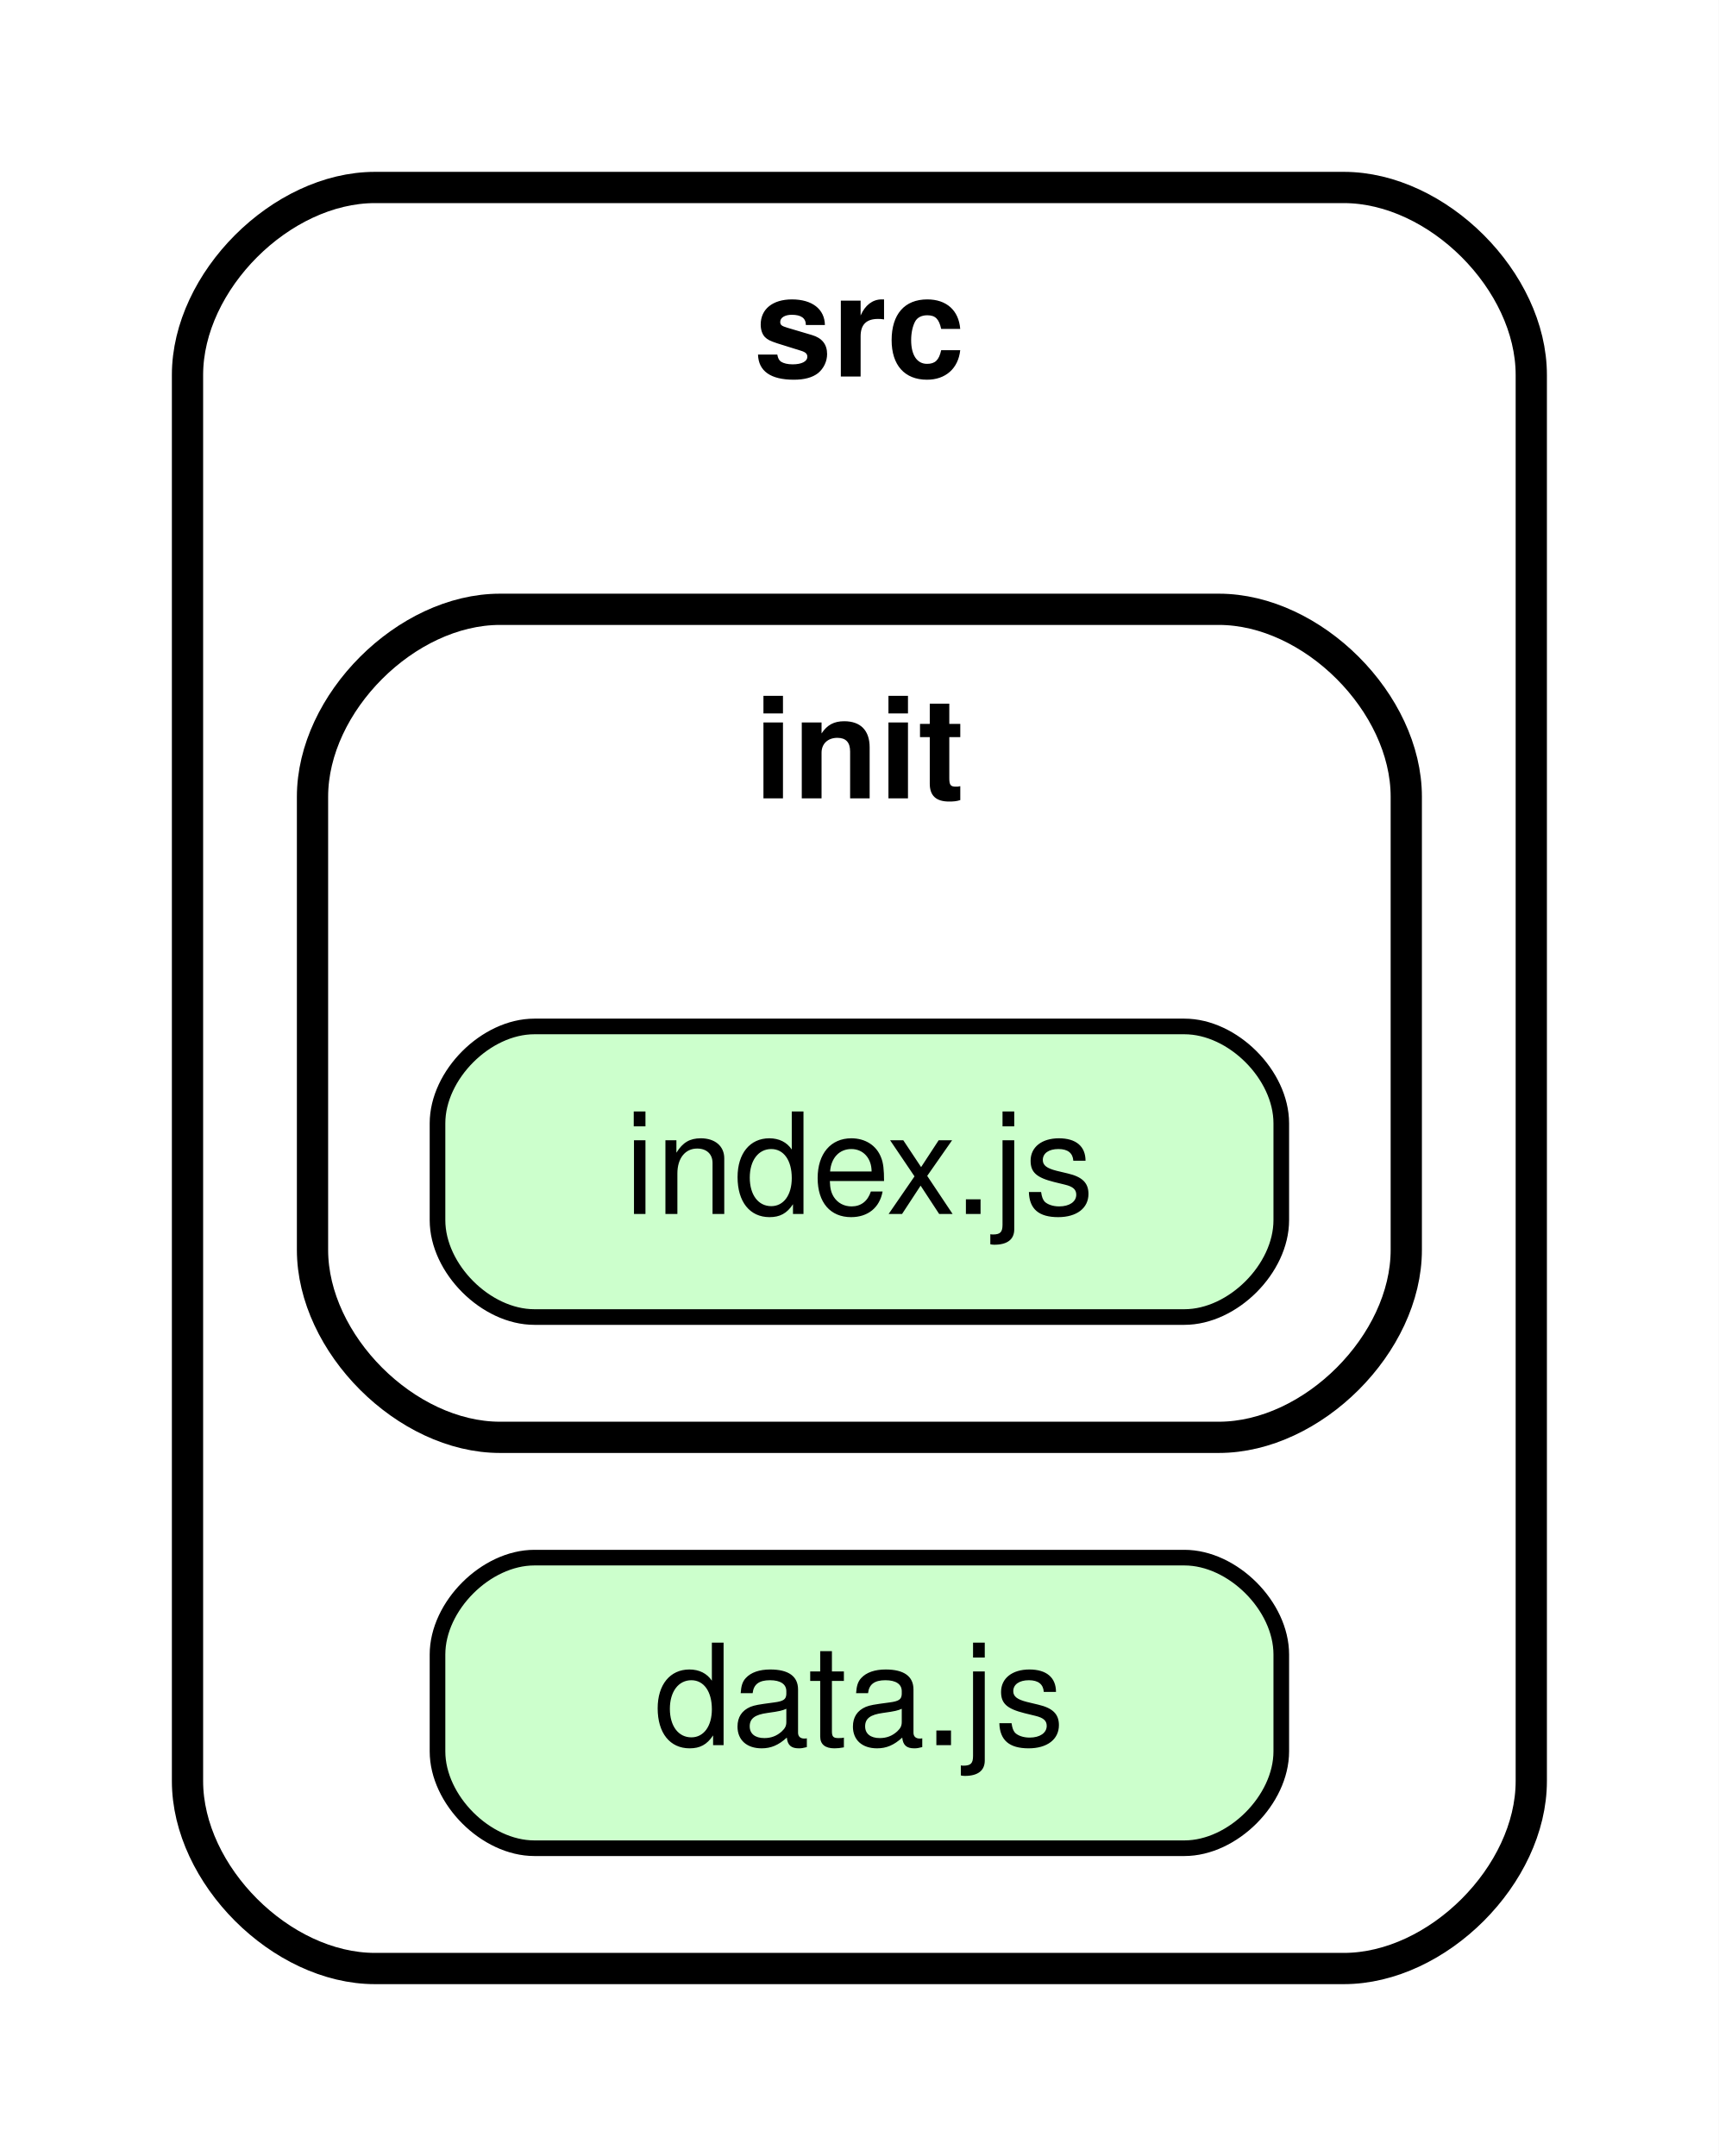
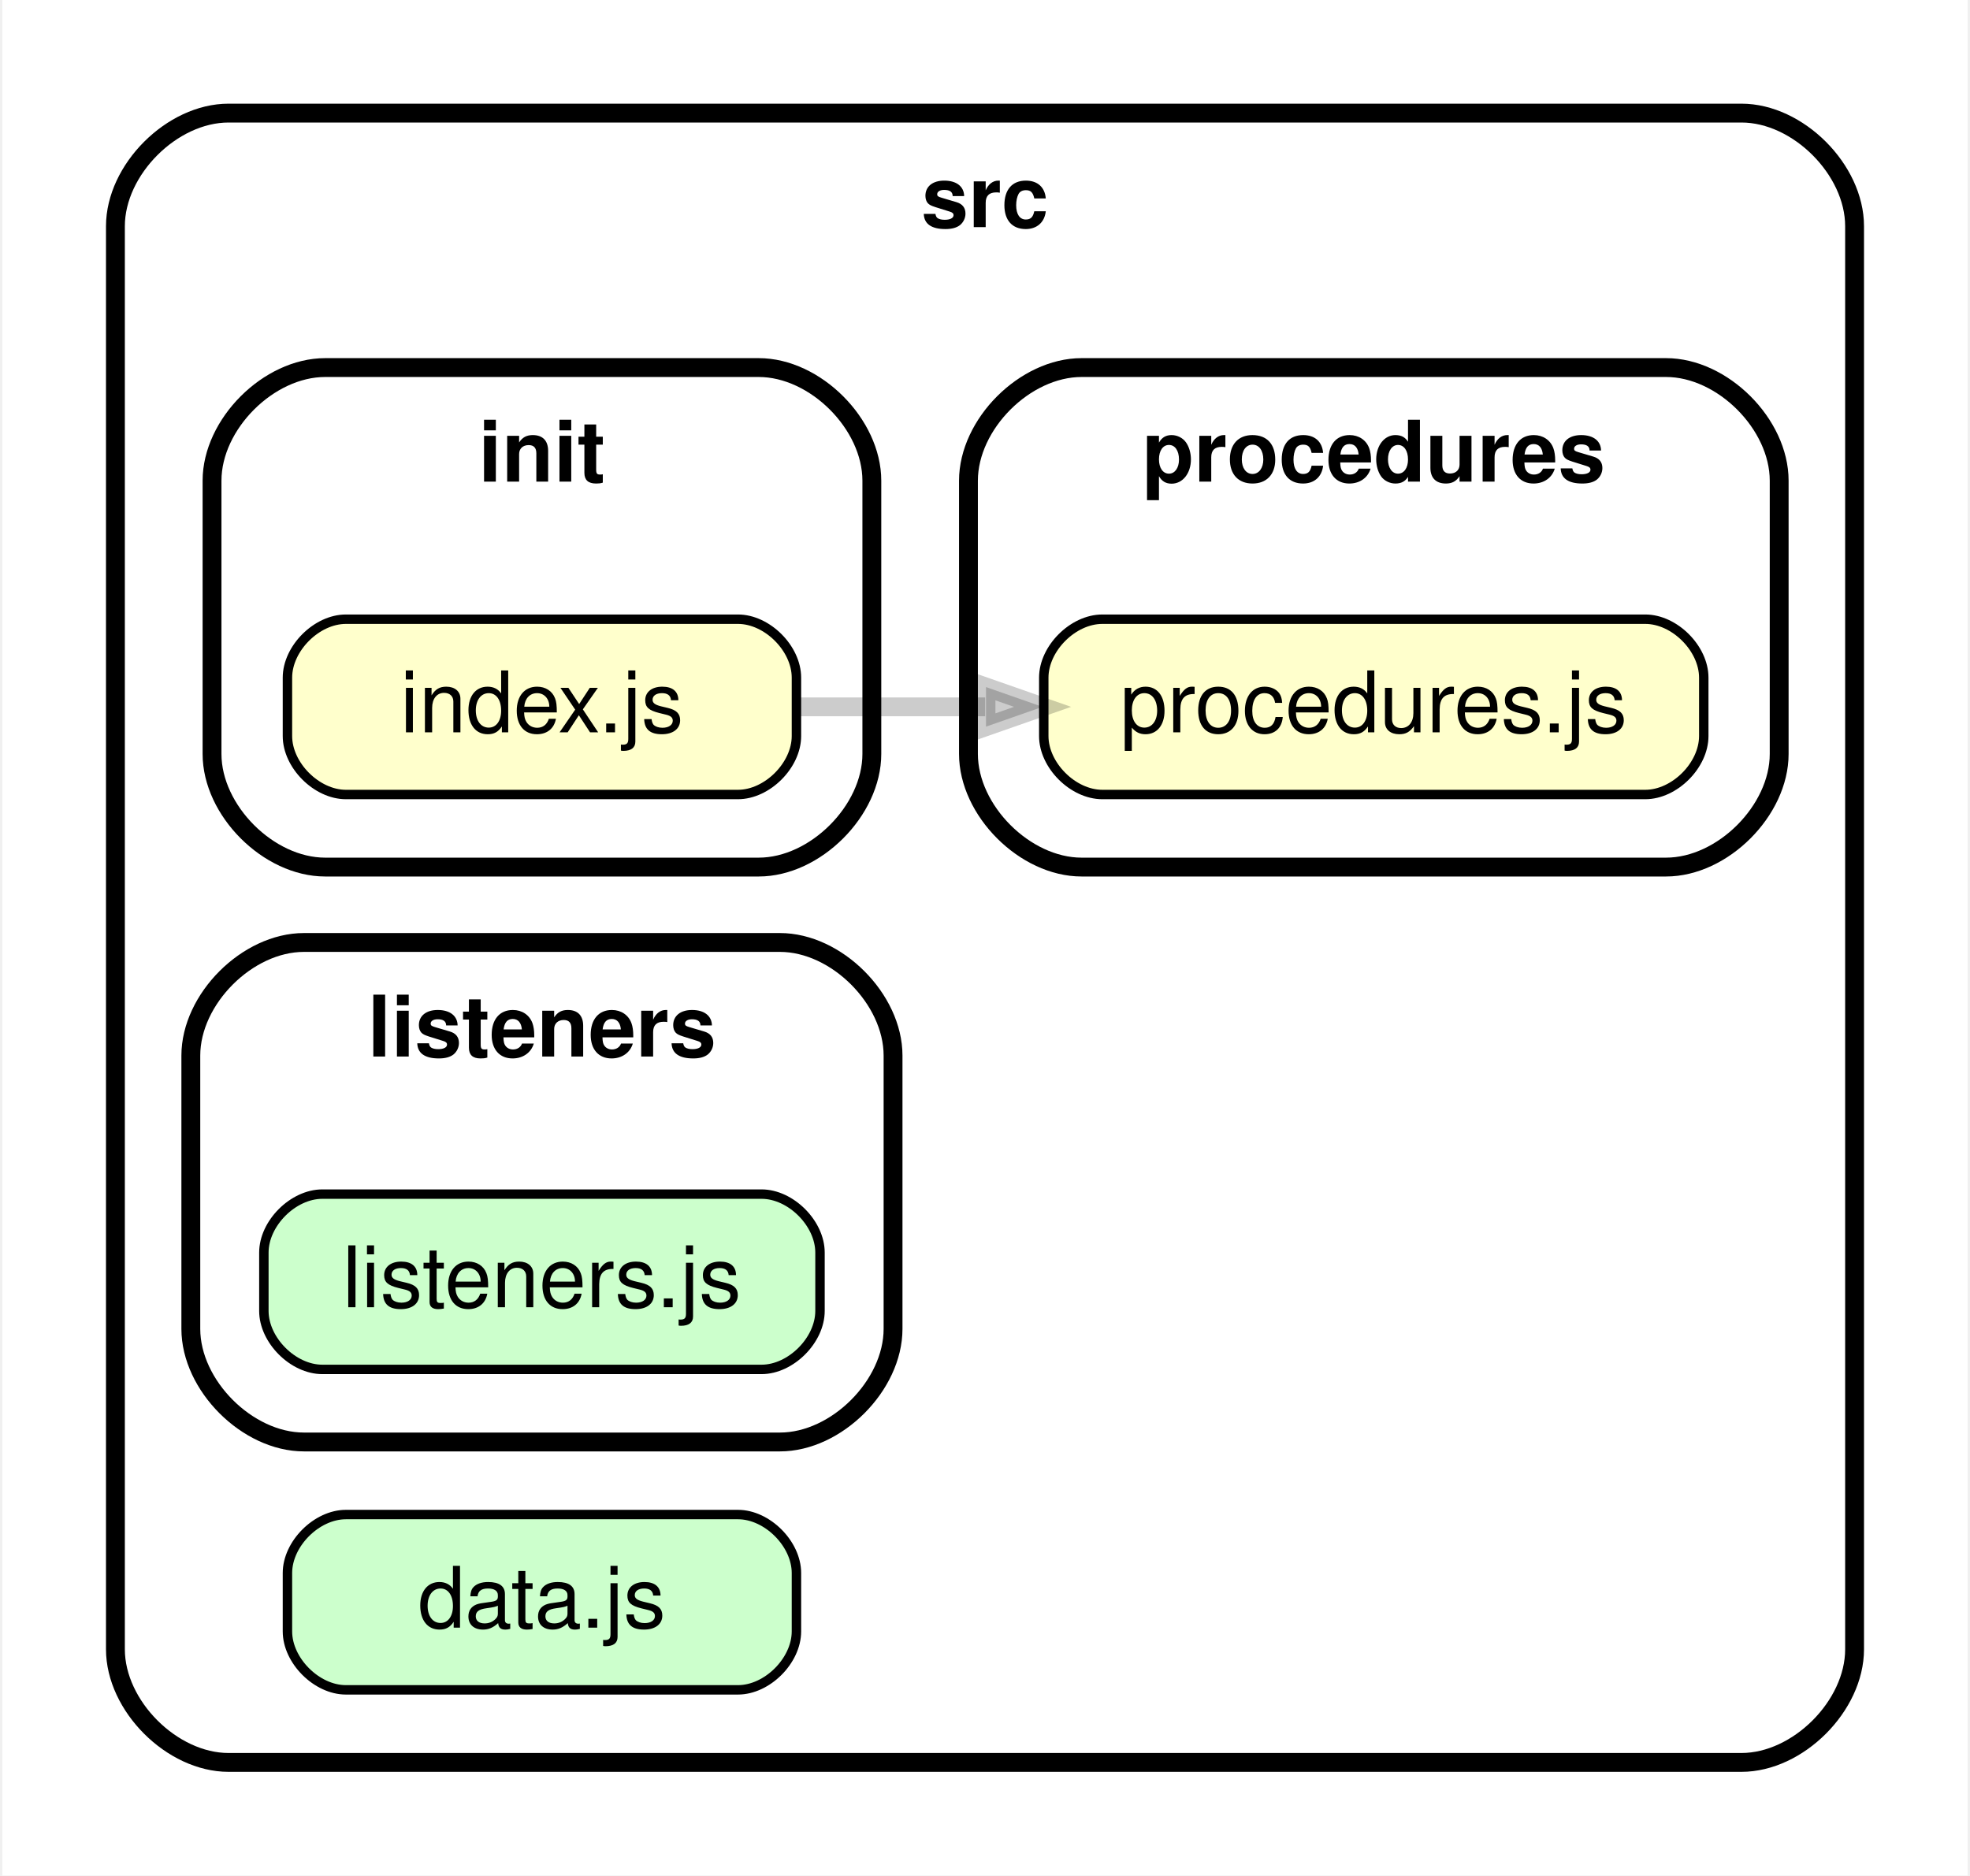
- <svg xmlns="http://www.w3.org/2000/svg" xmlns:xlink="http://www.w3.org/1999/xlink" width="110pt" height="138pt" viewBox="0.00 0.00 110.00 138.00">
-   <g id="graph0" class="graph" transform="scale(1 1) rotate(0) translate(4 134)">
-     <polygon fill="white" stroke="transparent" points="-4,4 -4,-134 106,-134 106,4 -4,4" />
+ <svg xmlns="http://www.w3.org/2000/svg" xmlns:xlink="http://www.w3.org/1999/xlink" width="209pt" height="199pt" viewBox="0.00 0.00 208.51 199.00">
+   <g id="graph0" class="graph" transform="scale(1 1) rotate(0) translate(4 195)">
+     <polygon fill="white" stroke="transparent" points="-4,4 -4,-195 204.51,-195 204.51,4 -4,4" />
    <g id="clust1" class="cluster">
-       <path fill="#ffffff" stroke="black" stroke-width="2" d="M20,-8C20,-8 82,-8 82,-8 88,-8 94,-14 94,-20 94,-20 94,-110 94,-110 94,-116 88,-122 82,-122 82,-122 20,-122 20,-122 14,-122 8,-116 8,-110 8,-110 8,-20 8,-20 8,-14 14,-8 20,-8" />
-       <text text-anchor="middle" x="51" y="-109.9" font-family="Helvetica,sans-Serif" font-weight="bold" font-size="9.00">src</text>
+       <path fill="#ffffff" stroke="black" stroke-width="2" d="M20,-8C20,-8 180.51,-8 180.51,-8 186.51,-8 192.51,-14 192.51,-20 192.51,-20 192.51,-171 192.51,-171 192.51,-177 186.51,-183 180.51,-183 180.51,-183 20,-183 20,-183 14,-183 8,-177 8,-171 8,-171 8,-20 8,-20 8,-14 14,-8 20,-8" />
+       <text text-anchor="middle" x="100.25" y="-170.9" font-family="Helvetica,sans-Serif" font-weight="bold" font-size="9.00">src</text>
    </g>
    <g id="clust2" class="cluster">
-       <path fill="#ffffff" stroke="black" stroke-width="2" d="M28,-42C28,-42 74,-42 74,-42 80,-42 86,-48 86,-54 86,-54 86,-83 86,-83 86,-89 80,-95 74,-95 74,-95 28,-95 28,-95 22,-95 16,-89 16,-83 16,-83 16,-54 16,-54 16,-48 22,-42 28,-42" />
-       <text text-anchor="middle" x="51" y="-82.9" font-family="Helvetica,sans-Serif" font-weight="bold" font-size="9.00">init</text>
+       <path fill="#ffffff" stroke="black" stroke-width="2" d="M30.25,-103C30.25,-103 76.25,-103 76.25,-103 82.25,-103 88.25,-109 88.25,-115 88.25,-115 88.25,-144 88.25,-144 88.25,-150 82.25,-156 76.25,-156 76.25,-156 30.25,-156 30.25,-156 24.25,-156 18.25,-150 18.25,-144 18.25,-144 18.25,-115 18.25,-115 18.25,-109 24.25,-103 30.25,-103" />
+       <text text-anchor="middle" x="53.25" y="-143.9" font-family="Helvetica,sans-Serif" font-weight="bold" font-size="9.00">init</text>
+     </g>
+     <g id="clust3" class="cluster">
+       <path fill="#ffffff" stroke="black" stroke-width="2" d="M28,-42C28,-42 78.5,-42 78.5,-42 84.5,-42 90.5,-48 90.5,-54 90.5,-54 90.5,-83 90.5,-83 90.5,-89 84.5,-95 78.5,-95 78.5,-95 28,-95 28,-95 22,-95 16,-89 16,-83 16,-83 16,-54 16,-54 16,-48 22,-42 28,-42" />
+       <text text-anchor="middle" x="53.25" y="-82.9" font-family="Helvetica,sans-Serif" font-weight="bold" font-size="9.00">listeners</text>
+     </g>
+     <g id="clust4" class="cluster">
+       <path fill="#ffffff" stroke="black" stroke-width="2" d="M110.5,-103C110.5,-103 172.51,-103 172.51,-103 178.51,-103 184.51,-109 184.51,-115 184.51,-115 184.51,-144 184.51,-144 184.51,-150 178.51,-156 172.51,-156 172.51,-156 110.5,-156 110.5,-156 104.5,-156 98.5,-150 98.5,-144 98.5,-144 98.5,-115 98.5,-115 98.5,-109 104.5,-103 110.5,-103" />
+       <text text-anchor="middle" x="141.5" y="-143.9" font-family="Helvetica,sans-Serif" font-weight="bold" font-size="9.00">procedures</text>
    </g>
    <g id="node1" class="node">
      <g id="a_node1">
        <a xlink:href="../src/data.js" xlink:title="data.js">
-           <path fill="#ccffcc" stroke="black" d="M71.8,-34.3C71.8,-34.3 30.2,-34.3 30.2,-34.3 27.1,-34.3 24,-31.2 24,-28.1 24,-28.1 24,-21.9 24,-21.9 24,-18.8 27.1,-15.7 30.2,-15.7 30.2,-15.7 71.8,-15.7 71.8,-15.7 74.9,-15.7 78,-18.8 78,-21.9 78,-21.9 78,-28.1 78,-28.1 78,-31.2 74.9,-34.3 71.8,-34.3" />
-           <text text-anchor="middle" x="51" y="-22.3" font-family="Helvetica,sans-Serif" font-size="9.00">data.js</text>
+           <path fill="#ccffcc" stroke="black" d="M74.05,-34.3C74.05,-34.3 32.45,-34.3 32.45,-34.3 29.35,-34.3 26.25,-31.2 26.25,-28.1 26.25,-28.1 26.25,-21.9 26.25,-21.9 26.25,-18.8 29.35,-15.7 32.45,-15.7 32.45,-15.7 74.05,-15.7 74.05,-15.7 77.15,-15.7 80.25,-18.8 80.25,-21.9 80.25,-21.9 80.25,-28.1 80.25,-28.1 80.25,-31.2 77.15,-34.3 74.05,-34.3" />
+           <text text-anchor="middle" x="53.25" y="-22.3" font-family="Helvetica,sans-Serif" font-size="9.00">data.js</text>
        </a>
      </g>
    </g>
    <g id="node2" class="node">
      <g id="a_node2">
        <a xlink:href="../src/init/index.js" xlink:title="index.js">
-           <path fill="#ccffcc" stroke="black" d="M71.8,-68.3C71.8,-68.3 30.2,-68.3 30.2,-68.3 27.1,-68.3 24,-65.2 24,-62.1 24,-62.1 24,-55.9 24,-55.9 24,-52.8 27.1,-49.7 30.2,-49.7 30.2,-49.7 71.8,-49.7 71.8,-49.7 74.9,-49.7 78,-52.8 78,-55.9 78,-55.9 78,-62.1 78,-62.1 78,-65.2 74.9,-68.3 71.8,-68.3" />
-           <text text-anchor="middle" x="51" y="-56.3" font-family="Helvetica,sans-Serif" font-size="9.00">index.js</text>
+           <path fill="#ffffcc" stroke="black" d="M74.05,-129.3C74.05,-129.3 32.45,-129.3 32.45,-129.3 29.35,-129.3 26.25,-126.2 26.25,-123.1 26.25,-123.1 26.25,-116.9 26.25,-116.9 26.25,-113.8 29.35,-110.7 32.45,-110.7 32.45,-110.7 74.05,-110.7 74.05,-110.7 77.15,-110.7 80.25,-113.8 80.25,-116.9 80.25,-116.9 80.25,-123.1 80.25,-123.1 80.25,-126.2 77.15,-129.3 74.05,-129.3" />
+           <text text-anchor="middle" x="53.25" y="-117.3" font-family="Helvetica,sans-Serif" font-size="9.00">index.js</text>
+         </a>
+       </g>
+     </g>
+     <g id="node3" class="node">
+       <g id="a_node3">
+         <a xlink:href="../src/procedures/procedures.js" xlink:title="procedures.js">
+           <path fill="#ffffcc" stroke="black" d="M170.31,-129.3C170.31,-129.3 112.7,-129.3 112.7,-129.3 109.59,-129.3 106.49,-126.2 106.49,-123.1 106.49,-123.1 106.49,-116.9 106.49,-116.9 106.49,-113.8 109.59,-110.7 112.7,-110.7 112.7,-110.7 170.31,-110.7 170.31,-110.7 173.41,-110.7 176.51,-113.8 176.51,-116.9 176.51,-116.9 176.51,-123.1 176.51,-123.1 176.51,-126.2 173.41,-129.3 170.31,-129.3" />
+           <text text-anchor="middle" x="141.5" y="-117.3" font-family="Helvetica,sans-Serif" font-size="9.00">procedures.js</text>
+         </a>
+       </g>
+     </g>
+     <g id="edge1" class="edge">
+       <path fill="none" stroke="#000000" stroke-width="2" stroke-opacity="0.2" d="M80.6,-120C86.82,-120 93.59,-120 100.27,-120" />
+       <polygon fill="#000000" fill-opacity="0.2" stroke="#000000" stroke-width="2" stroke-opacity="0.2" points="100.36,-122.1 106.36,-120 100.36,-117.9 100.36,-122.1" />
+     </g>
+     <g id="node4" class="node">
+       <g id="a_node4">
+         <a xlink:href="../src/listeners/listeners.js" xlink:title="listeners.js">
+           <path fill="#ccffcc" stroke="black" d="M76.55,-68.3C76.55,-68.3 29.95,-68.3 29.95,-68.3 26.85,-68.3 23.75,-65.2 23.75,-62.1 23.75,-62.1 23.75,-55.9 23.75,-55.9 23.75,-52.8 26.85,-49.7 29.95,-49.7 29.95,-49.7 76.55,-49.7 76.55,-49.7 79.65,-49.7 82.75,-52.8 82.75,-55.9 82.75,-55.9 82.75,-62.1 82.75,-62.1 82.75,-65.2 79.65,-68.3 76.55,-68.3" />
+           <text text-anchor="middle" x="53.25" y="-56.3" font-family="Helvetica,sans-Serif" font-size="9.00">listeners.js</text>
        </a>
      </g>
    </g>
  </g>
</svg>
